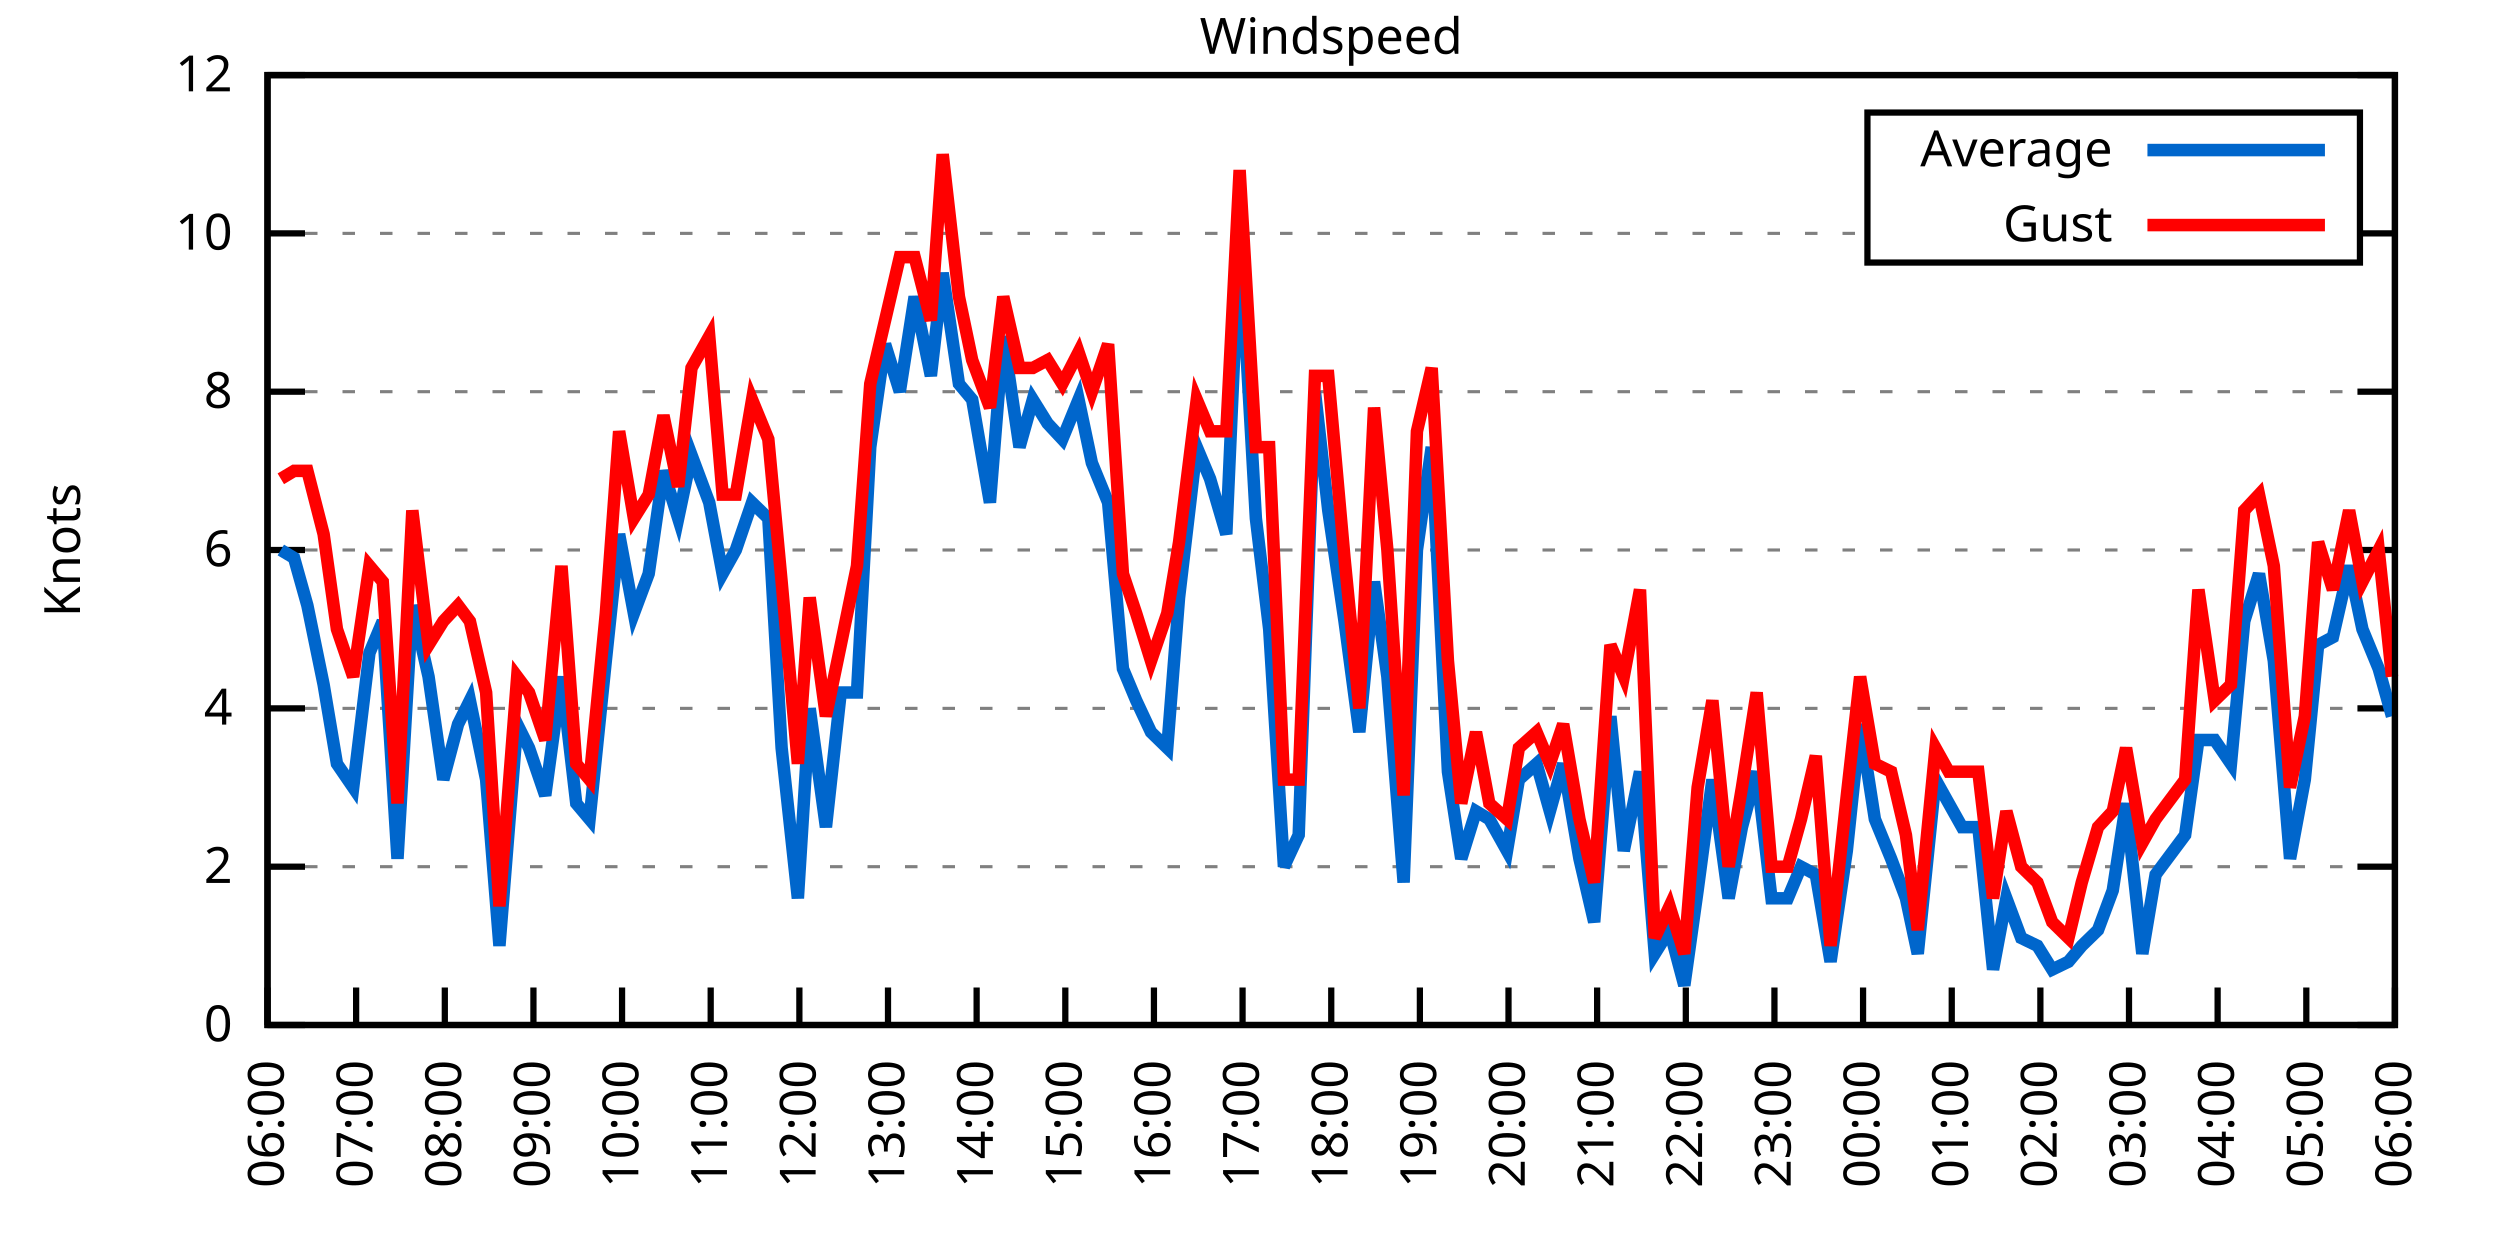
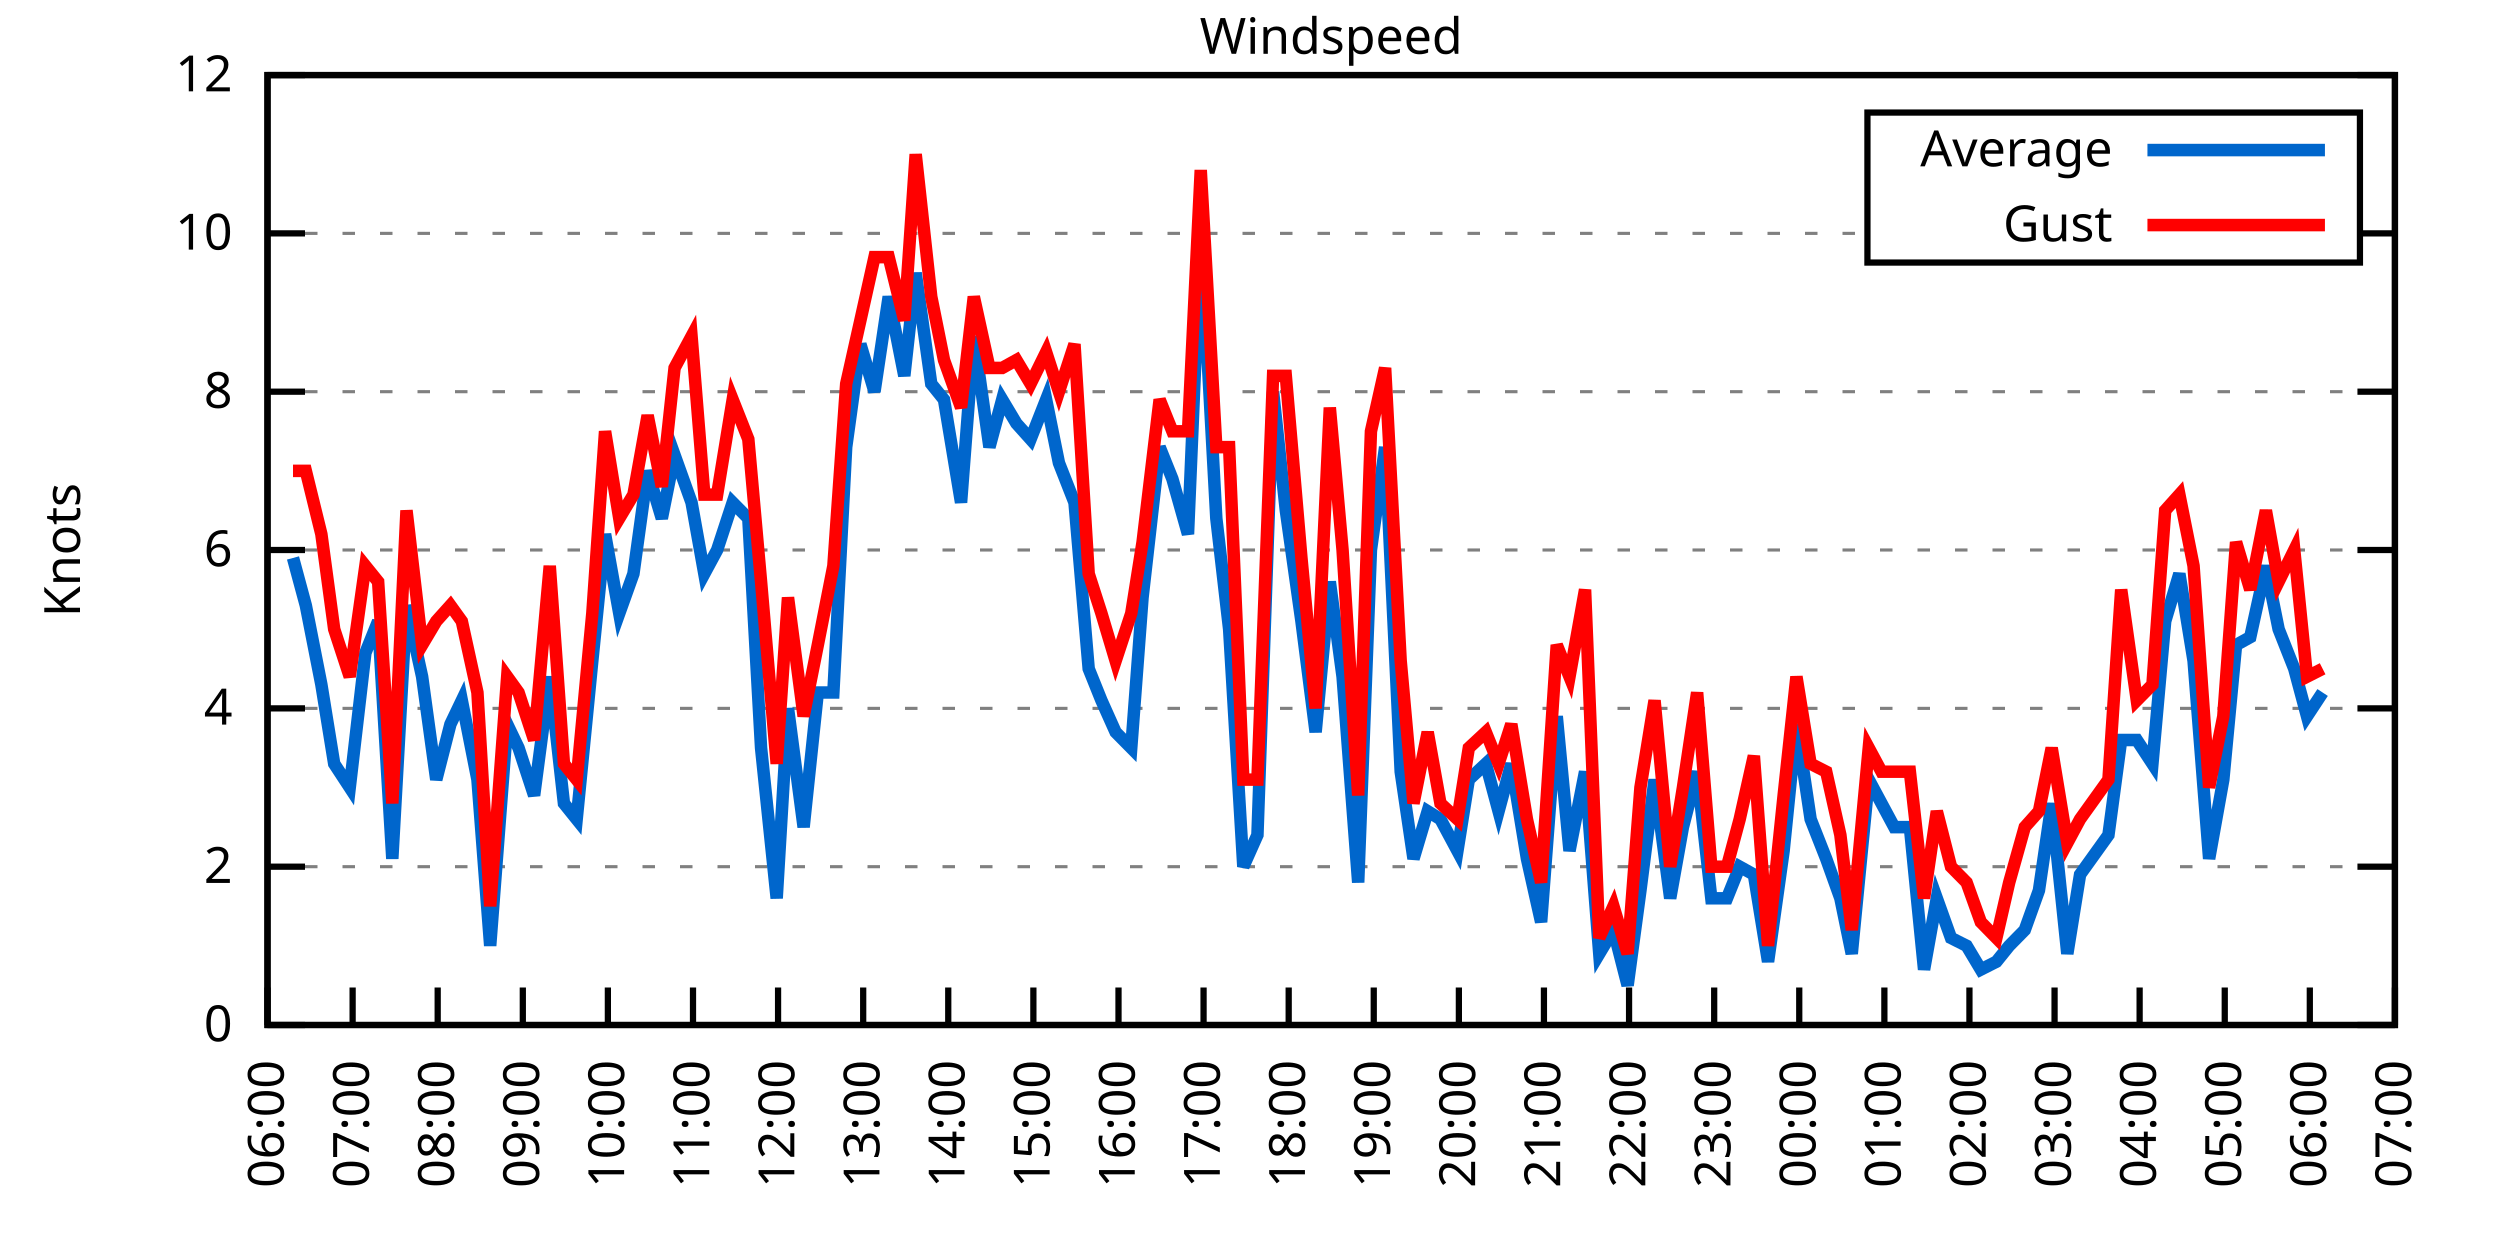
<svg xmlns="http://www.w3.org/2000/svg" xmlns:xlink="http://www.w3.org/1999/xlink" width="400" height="200" viewBox="0 0 400 200">
  <g id="gnuplot_canvas">
    <rect x="0" y="0" width="400" height="200" fill="none" />
    <defs>
      <circle id="gpDot" r="0.5" stroke-width="0.5" stroke="currentColor" />
      <path id="gpPt0" stroke-width="0.333" stroke="currentColor" d="M-1,0 h2 M0,-1 v2" />
      <path id="gpPt1" stroke-width="0.333" stroke="currentColor" d="M-1,-1 L1,1 M1,-1 L-1,1" />
      <path id="gpPt2" stroke-width="0.333" stroke="currentColor" d="M-1,0 L1,0 M0,-1 L0,1 M-1,-1 L1,1 M-1,1 L1,-1" />
      <rect id="gpPt3" stroke-width="0.333" stroke="currentColor" x="-1" y="-1" width="2" height="2" />
      <rect id="gpPt4" stroke-width="0.333" stroke="currentColor" fill="currentColor" x="-1" y="-1" width="2" height="2" />
      <circle id="gpPt5" stroke-width="0.333" stroke="currentColor" cx="0" cy="0" r="1" />
      <use xlink:href="#gpPt5" id="gpPt6" fill="currentColor" stroke="none" />
      <path id="gpPt7" stroke-width="0.333" stroke="currentColor" d="M0,-1.33 L-1.33,0.67 L1.33,0.67 z" />
      <use xlink:href="#gpPt7" id="gpPt8" fill="currentColor" stroke="none" />
      <use xlink:href="#gpPt7" id="gpPt9" stroke="currentColor" transform="rotate(180)" />
      <use xlink:href="#gpPt9" id="gpPt10" fill="currentColor" stroke="none" />
      <use xlink:href="#gpPt3" id="gpPt11" stroke="currentColor" transform="rotate(45)" />
      <use xlink:href="#gpPt11" id="gpPt12" fill="currentColor" stroke="none" />
      <path id="gpPt13" stroke-width="0.333" stroke="currentColor" d="M0,1.330 L1.265,0.411 L0.782,-1.067 L-0.782,-1.076 L-1.265,0.411 z" />
      <use xlink:href="#gpPt13" id="gpPt14" fill="currentColor" stroke="none" />
      <filter id="textbox" filterUnits="objectBoundingBox" x="0" y="0" height="1" width="1">
        <feFlood flood-color="white" flood-opacity="1" result="bgnd" />
        <feComposite in="SourceGraphic" in2="bgnd" operator="atop" />
      </filter>
      <filter id="greybox" filterUnits="objectBoundingBox" x="0" y="0" height="1" width="1">
        <feFlood flood-color="lightgrey" flood-opacity="1" result="grey" />
        <feComposite in="SourceGraphic" in2="grey" operator="atop" />
      </filter>
    </defs>
    <g fill="none" color="white" stroke="currentColor" stroke-width="1.00" stroke-linecap="butt" stroke-linejoin="miter">
</g>
    <g fill="none" color="black" stroke="currentColor" stroke-width="1.00" stroke-linecap="butt" stroke-linejoin="miter">
      <g stroke="none" shape-rendering="crispEdges">
        <polygon fill="rgb(255, 255, 255)" points="42.80,164.00 383.18,164.00 383.18,12.02 42.80,12.02 " />
      </g>
    </g>
    <g fill="none" color="black" stroke="currentColor" stroke-width="1.00" stroke-linecap="butt" stroke-linejoin="miter">
</g>
    <g fill="none" color="black" stroke="black" stroke-width="0.50" stroke-linecap="butt" stroke-linejoin="miter">
</g>
    <g fill="none" color="gray" stroke="currentColor" stroke-width="0.50" stroke-linecap="butt" stroke-linejoin="miter">
      <path stroke="gray" stroke-dasharray="2,4" class="gridline" d="M42.80,164.00 L383.19,164.00  " />
    </g>
    <g fill="none" color="gray" stroke="gray" stroke-width="1.00" stroke-linecap="butt" stroke-linejoin="miter">
</g>
    <g fill="none" color="black" stroke="currentColor" stroke-width="1.00" stroke-linecap="butt" stroke-linejoin="miter">
      <path stroke="black" d="M42.80,164.00 L48.80,164.00 M383.19,164.00 L377.19,164.00  " />
      <g transform="translate(37.20,166.60)" stroke="none" fill="black" font-family="Sans" font-size="8.00" text-anchor="end">
        <text>
          <tspan font-family="Sans"> 0</tspan>
        </text>
      </g>
    </g>
    <g fill="none" color="black" stroke="currentColor" stroke-width="1.00" stroke-linecap="butt" stroke-linejoin="miter">
</g>
    <g fill="none" color="black" stroke="black" stroke-width="0.50" stroke-linecap="butt" stroke-linejoin="miter">
</g>
    <g fill="none" color="gray" stroke="currentColor" stroke-width="0.50" stroke-linecap="butt" stroke-linejoin="miter">
      <path stroke="gray" stroke-dasharray="2,4" class="gridline" d="M42.80,138.67 L383.19,138.67  " />
    </g>
    <g fill="none" color="gray" stroke="gray" stroke-width="1.00" stroke-linecap="butt" stroke-linejoin="miter">
</g>
    <g fill="none" color="black" stroke="currentColor" stroke-width="1.00" stroke-linecap="butt" stroke-linejoin="miter">
      <path stroke="black" d="M42.80,138.67 L48.80,138.67 M383.19,138.67 L377.19,138.67  " />
      <g transform="translate(37.20,141.27)" stroke="none" fill="black" font-family="Sans" font-size="8.00" text-anchor="end">
        <text>
          <tspan font-family="Sans"> 2</tspan>
        </text>
      </g>
    </g>
    <g fill="none" color="black" stroke="currentColor" stroke-width="1.00" stroke-linecap="butt" stroke-linejoin="miter">
</g>
    <g fill="none" color="black" stroke="black" stroke-width="0.50" stroke-linecap="butt" stroke-linejoin="miter">
</g>
    <g fill="none" color="gray" stroke="currentColor" stroke-width="0.50" stroke-linecap="butt" stroke-linejoin="miter">
      <path stroke="gray" stroke-dasharray="2,4" class="gridline" d="M42.80,113.34 L383.19,113.34  " />
    </g>
    <g fill="none" color="gray" stroke="gray" stroke-width="1.00" stroke-linecap="butt" stroke-linejoin="miter">
</g>
    <g fill="none" color="black" stroke="currentColor" stroke-width="1.00" stroke-linecap="butt" stroke-linejoin="miter">
      <path stroke="black" d="M42.80,113.34 L48.80,113.34 M383.19,113.34 L377.19,113.34  " />
      <g transform="translate(37.20,115.94)" stroke="none" fill="black" font-family="Sans" font-size="8.00" text-anchor="end">
        <text>
          <tspan font-family="Sans"> 4</tspan>
        </text>
      </g>
    </g>
    <g fill="none" color="black" stroke="currentColor" stroke-width="1.00" stroke-linecap="butt" stroke-linejoin="miter">
</g>
    <g fill="none" color="black" stroke="black" stroke-width="0.50" stroke-linecap="butt" stroke-linejoin="miter">
</g>
    <g fill="none" color="gray" stroke="currentColor" stroke-width="0.50" stroke-linecap="butt" stroke-linejoin="miter">
      <path stroke="gray" stroke-dasharray="2,4" class="gridline" d="M42.80,88.00 L383.19,88.00  " />
    </g>
    <g fill="none" color="gray" stroke="gray" stroke-width="1.00" stroke-linecap="butt" stroke-linejoin="miter">
</g>
    <g fill="none" color="black" stroke="currentColor" stroke-width="1.00" stroke-linecap="butt" stroke-linejoin="miter">
      <path stroke="black" d="M42.80,88.00 L48.80,88.00 M383.19,88.00 L377.19,88.00  " />
      <g transform="translate(37.20,90.60)" stroke="none" fill="black" font-family="Sans" font-size="8.00" text-anchor="end">
        <text>
          <tspan font-family="Sans"> 6</tspan>
        </text>
      </g>
    </g>
    <g fill="none" color="black" stroke="currentColor" stroke-width="1.00" stroke-linecap="butt" stroke-linejoin="miter">
</g>
    <g fill="none" color="black" stroke="black" stroke-width="0.50" stroke-linecap="butt" stroke-linejoin="miter">
</g>
    <g fill="none" color="gray" stroke="currentColor" stroke-width="0.50" stroke-linecap="butt" stroke-linejoin="miter">
      <path stroke="gray" stroke-dasharray="2,4" class="gridline" d="M42.80,62.67 L383.19,62.67  " />
    </g>
    <g fill="none" color="gray" stroke="gray" stroke-width="1.00" stroke-linecap="butt" stroke-linejoin="miter">
</g>
    <g fill="none" color="black" stroke="currentColor" stroke-width="1.00" stroke-linecap="butt" stroke-linejoin="miter">
      <path stroke="black" d="M42.80,62.67 L48.80,62.67 M383.19,62.67 L377.19,62.67  " />
      <g transform="translate(37.20,65.27)" stroke="none" fill="black" font-family="Sans" font-size="8.00" text-anchor="end">
        <text>
          <tspan font-family="Sans"> 8</tspan>
        </text>
      </g>
    </g>
    <g fill="none" color="black" stroke="currentColor" stroke-width="1.00" stroke-linecap="butt" stroke-linejoin="miter">
</g>
    <g fill="none" color="black" stroke="black" stroke-width="0.50" stroke-linecap="butt" stroke-linejoin="miter">
</g>
    <g fill="none" color="gray" stroke="currentColor" stroke-width="0.50" stroke-linecap="butt" stroke-linejoin="miter">
      <path stroke="gray" stroke-dasharray="2,4" class="gridline" d="M42.80,37.34 L298.79,37.34 M377.59,37.34 L383.19,37.34  " />
    </g>
    <g fill="none" color="gray" stroke="gray" stroke-width="1.00" stroke-linecap="butt" stroke-linejoin="miter">
</g>
    <g fill="none" color="black" stroke="currentColor" stroke-width="1.00" stroke-linecap="butt" stroke-linejoin="miter">
      <path stroke="black" d="M42.80,37.34 L48.80,37.34 M383.19,37.34 L377.19,37.34  " />
      <g transform="translate(37.20,39.94)" stroke="none" fill="black" font-family="Sans" font-size="8.00" text-anchor="end">
        <text>
          <tspan font-family="Sans"> 10</tspan>
        </text>
      </g>
    </g>
    <g fill="none" color="black" stroke="currentColor" stroke-width="1.00" stroke-linecap="butt" stroke-linejoin="miter">
</g>
    <g fill="none" color="black" stroke="black" stroke-width="0.50" stroke-linecap="butt" stroke-linejoin="miter">
</g>
    <g fill="none" color="gray" stroke="currentColor" stroke-width="0.50" stroke-linecap="butt" stroke-linejoin="miter">
      <path stroke="gray" stroke-dasharray="2,4" class="gridline" d="M42.80,12.01 L383.19,12.01  " />
    </g>
    <g fill="none" color="gray" stroke="gray" stroke-width="1.00" stroke-linecap="butt" stroke-linejoin="miter">
</g>
    <g fill="none" color="black" stroke="currentColor" stroke-width="1.00" stroke-linecap="butt" stroke-linejoin="miter">
      <path stroke="black" d="M42.80,12.01 L48.80,12.01 M383.19,12.01 L377.19,12.01  " />
      <g transform="translate(37.20,14.61)" stroke="none" fill="black" font-family="Sans" font-size="8.00" text-anchor="end">
        <text>
          <tspan font-family="Sans"> 12</tspan>
        </text>
      </g>
    </g>
    <g fill="none" color="black" stroke="currentColor" stroke-width="1.00" stroke-linecap="butt" stroke-linejoin="miter">
      <path stroke="black" d="M42.80,164.00 L42.80,158.00  " />
      <g transform="translate(45.40,169.60) rotate(270.00)" stroke="none" fill="black" font-family="Sans" font-size="8.00" text-anchor="end">
        <text>
          <tspan font-family="Sans">06:00</tspan>
        </text>
      </g>
    </g>
    <g fill="none" color="black" stroke="currentColor" stroke-width="1.00" stroke-linecap="butt" stroke-linejoin="miter">
-       <path stroke="black" d="M56.98,164.00 L56.98,158.00  " />
-       <g transform="translate(59.58,169.60) rotate(270.00)" stroke="none" fill="black" font-family="Sans" font-size="8.00" text-anchor="end">
+       <path stroke="black" d="M56.42,164.00 L56.42,158.00  " />
+       <g transform="translate(59.02,169.60) rotate(270.00)" stroke="none" fill="black" font-family="Sans" font-size="8.00" text-anchor="end">
        <text>
          <tspan font-family="Sans">07:00</tspan>
        </text>
      </g>
    </g>
    <g fill="none" color="black" stroke="currentColor" stroke-width="1.00" stroke-linecap="butt" stroke-linejoin="miter">
-       <path stroke="black" d="M71.17,164.00 L71.17,158.00  " />
-       <g transform="translate(73.77,169.60) rotate(270.00)" stroke="none" fill="black" font-family="Sans" font-size="8.00" text-anchor="end">
+       <path stroke="black" d="M70.03,164.00 L70.03,158.00  " />
+       <g transform="translate(72.63,169.60) rotate(270.00)" stroke="none" fill="black" font-family="Sans" font-size="8.00" text-anchor="end">
        <text>
          <tspan font-family="Sans">08:00</tspan>
        </text>
      </g>
    </g>
    <g fill="none" color="black" stroke="currentColor" stroke-width="1.00" stroke-linecap="butt" stroke-linejoin="miter">
-       <path stroke="black" d="M85.35,164.00 L85.35,158.00  " />
-       <g transform="translate(87.95,169.60) rotate(270.00)" stroke="none" fill="black" font-family="Sans" font-size="8.00" text-anchor="end">
+       <path stroke="black" d="M83.65,164.00 L83.65,158.00  " />
+       <g transform="translate(86.25,169.60) rotate(270.00)" stroke="none" fill="black" font-family="Sans" font-size="8.00" text-anchor="end">
        <text>
          <tspan font-family="Sans">09:00</tspan>
        </text>
      </g>
    </g>
    <g fill="none" color="black" stroke="currentColor" stroke-width="1.00" stroke-linecap="butt" stroke-linejoin="miter">
-       <path stroke="black" d="M99.53,164.00 L99.53,158.00  " />
-       <g transform="translate(102.13,169.60) rotate(270.00)" stroke="none" fill="black" font-family="Sans" font-size="8.00" text-anchor="end">
+       <path stroke="black" d="M97.26,164.00 L97.26,158.00  " />
+       <g transform="translate(99.86,169.60) rotate(270.00)" stroke="none" fill="black" font-family="Sans" font-size="8.00" text-anchor="end">
        <text>
          <tspan font-family="Sans">10:00</tspan>
        </text>
      </g>
    </g>
    <g fill="none" color="black" stroke="currentColor" stroke-width="1.00" stroke-linecap="butt" stroke-linejoin="miter">
-       <path stroke="black" d="M113.71,164.00 L113.71,158.00  " />
-       <g transform="translate(116.31,169.60) rotate(270.00)" stroke="none" fill="black" font-family="Sans" font-size="8.00" text-anchor="end">
+       <path stroke="black" d="M110.88,164.00 L110.88,158.00  " />
+       <g transform="translate(113.48,169.60) rotate(270.00)" stroke="none" fill="black" font-family="Sans" font-size="8.00" text-anchor="end">
        <text>
          <tspan font-family="Sans">11:00</tspan>
        </text>
      </g>
    </g>
    <g fill="none" color="black" stroke="currentColor" stroke-width="1.00" stroke-linecap="butt" stroke-linejoin="miter">
-       <path stroke="black" d="M127.90,164.00 L127.90,158.00  " />
-       <g transform="translate(130.50,169.60) rotate(270.00)" stroke="none" fill="black" font-family="Sans" font-size="8.00" text-anchor="end">
+       <path stroke="black" d="M124.49,164.00 L124.49,158.00  " />
+       <g transform="translate(127.09,169.60) rotate(270.00)" stroke="none" fill="black" font-family="Sans" font-size="8.00" text-anchor="end">
        <text>
          <tspan font-family="Sans">12:00</tspan>
        </text>
      </g>
    </g>
    <g fill="none" color="black" stroke="currentColor" stroke-width="1.00" stroke-linecap="butt" stroke-linejoin="miter">
-       <path stroke="black" d="M142.08,164.00 L142.08,158.00  " />
-       <g transform="translate(144.68,169.60) rotate(270.00)" stroke="none" fill="black" font-family="Sans" font-size="8.00" text-anchor="end">
+       <path stroke="black" d="M138.11,164.00 L138.11,158.00  " />
+       <g transform="translate(140.71,169.60) rotate(270.00)" stroke="none" fill="black" font-family="Sans" font-size="8.00" text-anchor="end">
        <text>
          <tspan font-family="Sans">13:00</tspan>
        </text>
      </g>
    </g>
    <g fill="none" color="black" stroke="currentColor" stroke-width="1.00" stroke-linecap="butt" stroke-linejoin="miter">
-       <path stroke="black" d="M156.26,164.00 L156.26,158.00  " />
-       <g transform="translate(158.86,169.60) rotate(270.00)" stroke="none" fill="black" font-family="Sans" font-size="8.00" text-anchor="end">
+       <path stroke="black" d="M151.72,164.00 L151.72,158.00  " />
+       <g transform="translate(154.32,169.60) rotate(270.00)" stroke="none" fill="black" font-family="Sans" font-size="8.00" text-anchor="end">
        <text>
          <tspan font-family="Sans">14:00</tspan>
        </text>
      </g>
    </g>
    <g fill="none" color="black" stroke="currentColor" stroke-width="1.00" stroke-linecap="butt" stroke-linejoin="miter">
-       <path stroke="black" d="M170.45,164.00 L170.45,158.00  " />
-       <g transform="translate(173.05,169.60) rotate(270.00)" stroke="none" fill="black" font-family="Sans" font-size="8.00" text-anchor="end">
+       <path stroke="black" d="M165.34,164.00 L165.34,158.00  " />
+       <g transform="translate(167.94,169.60) rotate(270.00)" stroke="none" fill="black" font-family="Sans" font-size="8.00" text-anchor="end">
        <text>
          <tspan font-family="Sans">15:00</tspan>
        </text>
      </g>
    </g>
    <g fill="none" color="black" stroke="currentColor" stroke-width="1.00" stroke-linecap="butt" stroke-linejoin="miter">
-       <path stroke="black" d="M184.63,164.00 L184.63,158.00  " />
-       <g transform="translate(187.23,169.60) rotate(270.00)" stroke="none" fill="black" font-family="Sans" font-size="8.00" text-anchor="end">
+       <path stroke="black" d="M178.96,164.00 L178.96,158.00  " />
+       <g transform="translate(181.56,169.60) rotate(270.00)" stroke="none" fill="black" font-family="Sans" font-size="8.00" text-anchor="end">
        <text>
          <tspan font-family="Sans">16:00</tspan>
        </text>
      </g>
    </g>
    <g fill="none" color="black" stroke="currentColor" stroke-width="1.00" stroke-linecap="butt" stroke-linejoin="miter">
-       <path stroke="black" d="M198.81,164.00 L198.81,158.00  " />
-       <g transform="translate(201.41,169.60) rotate(270.00)" stroke="none" fill="black" font-family="Sans" font-size="8.00" text-anchor="end">
+       <path stroke="black" d="M192.57,164.00 L192.57,158.00  " />
+       <g transform="translate(195.17,169.60) rotate(270.00)" stroke="none" fill="black" font-family="Sans" font-size="8.00" text-anchor="end">
        <text>
          <tspan font-family="Sans">17:00</tspan>
        </text>
      </g>
    </g>
    <g fill="none" color="black" stroke="currentColor" stroke-width="1.00" stroke-linecap="butt" stroke-linejoin="miter">
-       <path stroke="black" d="M213.00,164.00 L213.00,158.00  " />
-       <g transform="translate(215.60,169.60) rotate(270.00)" stroke="none" fill="black" font-family="Sans" font-size="8.00" text-anchor="end">
+       <path stroke="black" d="M206.19,164.00 L206.19,158.00  " />
+       <g transform="translate(208.79,169.60) rotate(270.00)" stroke="none" fill="black" font-family="Sans" font-size="8.00" text-anchor="end">
        <text>
          <tspan font-family="Sans">18:00</tspan>
        </text>
      </g>
    </g>
    <g fill="none" color="black" stroke="currentColor" stroke-width="1.00" stroke-linecap="butt" stroke-linejoin="miter">
-       <path stroke="black" d="M227.18,164.00 L227.18,158.00  " />
-       <g transform="translate(229.78,169.60) rotate(270.00)" stroke="none" fill="black" font-family="Sans" font-size="8.00" text-anchor="end">
+       <path stroke="black" d="M219.80,164.00 L219.80,158.00  " />
+       <g transform="translate(222.40,169.60) rotate(270.00)" stroke="none" fill="black" font-family="Sans" font-size="8.00" text-anchor="end">
        <text>
          <tspan font-family="Sans">19:00</tspan>
        </text>
      </g>
    </g>
    <g fill="none" color="black" stroke="currentColor" stroke-width="1.00" stroke-linecap="butt" stroke-linejoin="miter">
-       <path stroke="black" d="M241.36,164.00 L241.36,158.00  " />
-       <g transform="translate(243.96,169.60) rotate(270.00)" stroke="none" fill="black" font-family="Sans" font-size="8.00" text-anchor="end">
+       <path stroke="black" d="M233.42,164.00 L233.42,158.00  " />
+       <g transform="translate(236.02,169.60) rotate(270.00)" stroke="none" fill="black" font-family="Sans" font-size="8.00" text-anchor="end">
        <text>
          <tspan font-family="Sans">20:00</tspan>
        </text>
      </g>
    </g>
    <g fill="none" color="black" stroke="currentColor" stroke-width="1.00" stroke-linecap="butt" stroke-linejoin="miter">
-       <path stroke="black" d="M255.54,164.00 L255.54,158.00  " />
-       <g transform="translate(258.14,169.60) rotate(270.00)" stroke="none" fill="black" font-family="Sans" font-size="8.00" text-anchor="end">
+       <path stroke="black" d="M247.03,164.00 L247.03,158.00  " />
+       <g transform="translate(249.63,169.60) rotate(270.00)" stroke="none" fill="black" font-family="Sans" font-size="8.00" text-anchor="end">
        <text>
          <tspan font-family="Sans">21:00</tspan>
        </text>
      </g>
    </g>
    <g fill="none" color="black" stroke="currentColor" stroke-width="1.00" stroke-linecap="butt" stroke-linejoin="miter">
-       <path stroke="black" d="M269.73,164.00 L269.73,158.00  " />
-       <g transform="translate(272.33,169.60) rotate(270.00)" stroke="none" fill="black" font-family="Sans" font-size="8.00" text-anchor="end">
+       <path stroke="black" d="M260.65,164.00 L260.65,158.00  " />
+       <g transform="translate(263.25,169.60) rotate(270.00)" stroke="none" fill="black" font-family="Sans" font-size="8.00" text-anchor="end">
        <text>
          <tspan font-family="Sans">22:00</tspan>
        </text>
      </g>
    </g>
    <g fill="none" color="black" stroke="currentColor" stroke-width="1.00" stroke-linecap="butt" stroke-linejoin="miter">
-       <path stroke="black" d="M283.91,164.00 L283.91,158.00  " />
-       <g transform="translate(286.51,169.60) rotate(270.00)" stroke="none" fill="black" font-family="Sans" font-size="8.00" text-anchor="end">
+       <path stroke="black" d="M274.27,164.00 L274.27,158.00  " />
+       <g transform="translate(276.87,169.60) rotate(270.00)" stroke="none" fill="black" font-family="Sans" font-size="8.00" text-anchor="end">
        <text>
          <tspan font-family="Sans">23:00</tspan>
        </text>
      </g>
    </g>
    <g fill="none" color="black" stroke="currentColor" stroke-width="1.00" stroke-linecap="butt" stroke-linejoin="miter">
-       <path stroke="black" d="M298.09,164.00 L298.09,158.00  " />
-       <g transform="translate(300.69,169.60) rotate(270.00)" stroke="none" fill="black" font-family="Sans" font-size="8.00" text-anchor="end">
+       <path stroke="black" d="M287.88,164.00 L287.88,158.00  " />
+       <g transform="translate(290.48,169.60) rotate(270.00)" stroke="none" fill="black" font-family="Sans" font-size="8.00" text-anchor="end">
        <text>
          <tspan font-family="Sans">00:00</tspan>
        </text>
      </g>
    </g>
    <g fill="none" color="black" stroke="currentColor" stroke-width="1.00" stroke-linecap="butt" stroke-linejoin="miter">
-       <path stroke="black" d="M312.28,164.00 L312.28,158.00  " />
-       <g transform="translate(314.88,169.60) rotate(270.00)" stroke="none" fill="black" font-family="Sans" font-size="8.00" text-anchor="end">
+       <path stroke="black" d="M301.50,164.00 L301.50,158.00  " />
+       <g transform="translate(304.10,169.60) rotate(270.00)" stroke="none" fill="black" font-family="Sans" font-size="8.00" text-anchor="end">
        <text>
          <tspan font-family="Sans">01:00</tspan>
        </text>
      </g>
    </g>
    <g fill="none" color="black" stroke="currentColor" stroke-width="1.00" stroke-linecap="butt" stroke-linejoin="miter">
-       <path stroke="black" d="M326.46,164.00 L326.46,158.00  " />
-       <g transform="translate(329.06,169.60) rotate(270.00)" stroke="none" fill="black" font-family="Sans" font-size="8.00" text-anchor="end">
+       <path stroke="black" d="M315.11,164.00 L315.11,158.00  " />
+       <g transform="translate(317.71,169.60) rotate(270.00)" stroke="none" fill="black" font-family="Sans" font-size="8.00" text-anchor="end">
        <text>
          <tspan font-family="Sans">02:00</tspan>
        </text>
      </g>
    </g>
    <g fill="none" color="black" stroke="currentColor" stroke-width="1.00" stroke-linecap="butt" stroke-linejoin="miter">
-       <path stroke="black" d="M340.64,164.00 L340.64,158.00  " />
-       <g transform="translate(343.24,169.60) rotate(270.00)" stroke="none" fill="black" font-family="Sans" font-size="8.00" text-anchor="end">
+       <path stroke="black" d="M328.73,164.00 L328.73,158.00  " />
+       <g transform="translate(331.33,169.60) rotate(270.00)" stroke="none" fill="black" font-family="Sans" font-size="8.00" text-anchor="end">
        <text>
          <tspan font-family="Sans">03:00</tspan>
        </text>
      </g>
    </g>
    <g fill="none" color="black" stroke="currentColor" stroke-width="1.00" stroke-linecap="butt" stroke-linejoin="miter">
-       <path stroke="black" d="M354.82,164.00 L354.82,158.00  " />
-       <g transform="translate(357.42,169.60) rotate(270.00)" stroke="none" fill="black" font-family="Sans" font-size="8.00" text-anchor="end">
+       <path stroke="black" d="M342.34,164.00 L342.34,158.00  " />
+       <g transform="translate(344.94,169.60) rotate(270.00)" stroke="none" fill="black" font-family="Sans" font-size="8.00" text-anchor="end">
        <text>
          <tspan font-family="Sans">04:00</tspan>
        </text>
      </g>
    </g>
    <g fill="none" color="black" stroke="currentColor" stroke-width="1.00" stroke-linecap="butt" stroke-linejoin="miter">
-       <path stroke="black" d="M369.01,164.00 L369.01,158.00  " />
-       <g transform="translate(371.61,169.60) rotate(270.00)" stroke="none" fill="black" font-family="Sans" font-size="8.00" text-anchor="end">
+       <path stroke="black" d="M355.96,164.00 L355.96,158.00  " />
+       <g transform="translate(358.56,169.60) rotate(270.00)" stroke="none" fill="black" font-family="Sans" font-size="8.00" text-anchor="end">
        <text>
          <tspan font-family="Sans">05:00</tspan>
+         </text>
+       </g>
+     </g>
+     <g fill="none" color="black" stroke="currentColor" stroke-width="1.00" stroke-linecap="butt" stroke-linejoin="miter">
+       <path stroke="black" d="M369.57,164.00 L369.57,158.00  " />
+       <g transform="translate(372.17,169.60) rotate(270.00)" stroke="none" fill="black" font-family="Sans" font-size="8.00" text-anchor="end">
+         <text>
+           <tspan font-family="Sans">06:00</tspan>
        </text>
      </g>
    </g>
    <g fill="none" color="black" stroke="currentColor" stroke-width="1.00" stroke-linecap="butt" stroke-linejoin="miter">
      <path stroke="black" d="M383.19,164.00 L383.19,158.00  " />
      <g transform="translate(385.79,169.60) rotate(270.00)" stroke="none" fill="black" font-family="Sans" font-size="8.00" text-anchor="end">
        <text>
-           <tspan font-family="Sans">06:00</tspan>
+           <tspan font-family="Sans">07:00</tspan>
        </text>
      </g>
    </g>
    <g fill="none" color="black" stroke="currentColor" stroke-width="1.00" stroke-linecap="butt" stroke-linejoin="miter">
</g>
    <g fill="none" color="black" stroke="currentColor" stroke-width="1.00" stroke-linecap="butt" stroke-linejoin="miter">
      <path stroke="black" d="M42.80,12.01 L42.80,164.00 L383.19,164.00 L383.19,12.01 L42.80,12.01 Z  " />
    </g>
    <g fill="none" color="black" stroke="currentColor" stroke-width="1.00" stroke-linecap="butt" stroke-linejoin="miter">
</g>
    <g fill="none" color="black" stroke="currentColor" stroke-width="1.00" stroke-linecap="butt" stroke-linejoin="miter">
      <path stroke="black" d="M298.79,42.01 L298.79,18.01 L377.59,18.01 L377.59,42.01 L298.79,42.01 Z  " />
    </g>
    <g id="Windspeed_plot_1">
      <g fill="none" color="white" stroke="black" stroke-width="2.00" stroke-linecap="butt" stroke-linejoin="miter">
</g>
      <g fill="none" color="black" stroke="currentColor" stroke-width="2.00" stroke-linecap="butt" stroke-linejoin="miter">
        <g transform="translate(337.99,26.61)" stroke="none" fill="black" font-family="Sans" font-size="8.00" text-anchor="end">
          <text>
            <tspan font-family="Sans">Average</tspan>
          </text>
        </g>
      </g>
      <g fill="none" color="black" stroke="currentColor" stroke-width="2.00" stroke-linecap="butt" stroke-linejoin="miter">
-         <path stroke="rgb(  0, 102, 204)" d="M343.59,24.01 L371.99,24.01 M44.93,88.00 L47.05,89.27 L49.18,96.87 L51.78,109.54 L53.91,122.20 L56.51,126.00   L59.11,104.47 L61.24,99.40 L63.60,137.40 L65.97,96.87 L68.57,108.27 L70.93,124.74 L73.29,115.87 L75.18,112.07   L77.78,124.74 L79.91,151.33 L82.75,115.87 L84.64,119.67 L87.24,127.27 L89.84,108.27 L92.20,128.54 L94.33,131.07   L96.93,105.74 L99.06,85.47 L101.42,98.14 L103.79,91.80 L106.15,75.34 L108.51,82.94 L110.64,72.81 L113.48,80.41   L115.61,91.80 L117.73,88.00 L120.33,80.41 L122.93,82.94 L125.06,119.67 L127.66,143.73 L129.55,113.34 L132.15,132.34   L134.52,110.80 L137.12,110.80 L139.24,71.54 L141.61,55.07 L143.97,62.67 L146.34,47.47 L148.94,60.14 L150.83,43.67   L153.43,61.41 L155.55,63.94 L158.39,80.41 L160.52,53.81 L163.12,71.54 L165.25,63.94 L167.61,67.74 L169.97,70.27   L172.57,63.94 L174.70,74.07 L177.30,80.41 L179.67,107.00 L181.79,112.07 L184.16,117.14 L186.76,119.67 L188.65,95.60   L191.48,71.54 L193.61,76.61 L196.21,85.47 L198.34,37.34 L200.94,82.94 L203.07,100.67 L205.43,138.67 L207.79,133.60   L210.39,62.67 L212.52,81.67 L215.12,99.40 L217.49,117.14 L219.85,93.07 L221.98,108.27 L224.58,141.20 L226.71,88.00   L229.07,71.54 L231.67,123.47 L233.80,137.40 L236.16,129.80 L238.29,131.07 L241.12,136.14 L243.02,124.74 L245.85,122.20   L247.98,129.80 L250.11,122.20 L252.71,137.40 L255.07,147.53 L257.67,114.60 L259.80,136.14 L262.40,123.47 L264.76,152.60   L267.13,148.80 L269.49,157.67 L271.62,142.47 L273.98,124.74 L276.58,143.73 L278.71,132.34 L281.07,123.47 L283.44,143.73   L286.04,143.73 L288.16,138.67 L290.53,139.93 L292.89,153.87 L295.49,136.14 L297.62,115.87 L299.98,131.07 L302.58,137.40   L304.95,143.73 L306.84,152.60 L309.68,124.74 L311.80,128.54 L313.93,132.34 L316.53,132.34 L318.89,155.13 L321.02,143.73   L323.39,150.07 L325.99,151.33 L328.35,155.13 L330.95,153.87 L333.08,151.33 L335.68,148.80 L338.04,142.47 L340.17,128.54   L342.77,152.60 L344.90,139.93 L349.62,133.60 L351.75,118.40 L354.35,118.40 L356.95,122.20 L359.08,99.40 L361.44,91.80   L363.81,105.74 L366.41,137.40 L368.77,124.74 L370.90,103.20 L373.26,101.94 L375.86,90.54 L377.99,100.67 L380.59,107.00   L382.72,114.60  " />
+         <path stroke="rgb(  0, 102, 204)" d="M343.59,24.01 L371.99,24.01 M46.88,89.27 L48.93,96.87 L51.42,109.54 L53.47,122.20 L55.96,126.00 L58.46,104.47   L60.50,99.40 L62.77,137.40 L65.04,96.87 L67.54,108.27 L69.80,124.74 L72.07,115.87 L73.89,112.07 L76.39,124.74   L78.43,151.33 L81.15,115.87 L82.97,119.67 L85.46,127.27 L87.96,108.27 L90.23,128.54 L92.27,131.07 L94.77,105.74   L96.81,85.47 L99.08,98.14 L101.35,91.80 L103.62,75.34 L105.89,82.94 L107.93,72.81 L110.65,80.41 L112.69,91.80   L114.74,88.00 L117.23,80.41 L119.73,82.94 L121.77,119.67 L124.27,143.73 L126.08,113.34 L128.58,132.34 L130.85,110.80   L133.34,110.80 L135.39,71.54 L137.66,55.07 L139.92,62.67 L142.19,47.47 L144.69,60.14 L146.51,43.67 L149.00,61.41   L151.04,63.94 L153.77,80.41 L155.81,53.81 L158.31,71.54 L160.35,63.94 L162.62,67.74 L164.89,70.27 L167.38,63.94   L169.43,74.07 L171.92,80.41 L174.19,107.00 L176.23,112.07 L178.50,117.14 L181.00,119.67 L182.81,95.60 L185.54,71.54   L187.58,76.61 L190.08,85.47 L192.12,37.34 L194.61,82.94 L196.66,100.67 L198.93,138.67 L201.19,133.60 L203.69,62.67   L205.73,81.67 L208.23,99.40 L210.50,117.14 L212.77,93.07 L214.81,108.27 L217.31,141.20 L219.35,88.00 L221.62,71.54   L224.11,123.47 L226.16,137.40 L228.43,129.80 L230.47,131.07 L233.19,136.14 L235.01,124.74 L237.73,122.20 L239.77,129.80   L241.81,122.20 L244.31,137.40 L246.58,147.53 L249.08,114.60 L251.12,136.14 L253.61,123.47 L255.88,152.60 L258.15,148.80   L260.42,157.67 L262.47,142.47 L264.73,124.74 L267.23,143.73 L269.27,132.34 L271.54,123.47 L273.81,143.73 L276.31,143.73   L278.35,138.67 L280.62,139.93 L282.89,153.87 L285.38,136.14 L287.43,115.87 L289.70,131.07 L292.19,137.40 L294.46,143.73   L296.28,152.60 L299.00,124.74 L301.04,128.54 L303.08,132.34 L305.58,132.34 L307.85,155.13 L309.89,143.73 L312.16,150.07   L314.66,151.33 L316.93,155.13 L319.42,153.87 L321.47,151.33 L323.96,148.80 L326.23,142.47 L328.27,128.54 L330.77,152.60   L332.81,139.93 L337.35,133.60 L339.39,118.40 L341.89,118.40 L344.39,122.20 L346.43,99.40 L348.70,91.80 L350.97,105.74   L353.46,137.40 L355.73,124.74 L357.77,103.20 L360.04,101.94 L362.54,90.54 L364.58,100.67 L367.08,107.00 L369.12,114.60   L371.62,110.80  " />
      </g>
    </g>
    <g id="Windspeed_plot_2">
      <g fill="none" color="black" stroke="currentColor" stroke-width="2.00" stroke-linecap="butt" stroke-linejoin="miter">
        <g transform="translate(337.99,38.61)" stroke="none" fill="black" font-family="Sans" font-size="8.00" text-anchor="end">
          <text>
            <tspan font-family="Sans">Gust</tspan>
          </text>
        </g>
      </g>
      <g fill="none" color="black" stroke="currentColor" stroke-width="2.00" stroke-linecap="butt" stroke-linejoin="miter">
-         <path stroke="rgb(255,   0,   0)" d="M343.59,36.01 L371.99,36.01 M44.93,76.61 L47.05,75.34 L49.18,75.34 L51.78,85.47 L53.91,100.67 L56.51,108.27   L59.11,90.54 L61.24,93.07 L63.60,128.54 L65.97,81.67 L68.57,103.20 L70.93,99.40 L73.29,96.87 L75.18,99.40   L77.78,110.80 L79.91,145.00 L82.75,108.27 L84.64,110.80 L87.24,118.40 L89.84,90.54 L92.20,122.20 L94.33,124.74   L96.93,98.14 L99.06,69.01 L101.42,82.94 L103.79,79.14 L106.15,66.47 L108.51,77.87 L110.64,58.87 L113.48,53.81   L115.61,79.14 L117.73,79.14 L120.33,63.94 L122.93,70.27 L125.06,93.07 L127.66,122.20 L129.55,95.60 L132.15,114.60   L134.52,103.20 L137.12,90.54 L139.24,61.41 L141.61,51.27 L143.97,41.14 L146.34,41.14 L148.94,51.27 L150.83,24.68   L153.43,47.47 L155.55,57.61 L158.39,65.21 L160.52,47.47 L163.12,58.87 L165.25,58.87 L167.61,57.61 L169.97,61.41   L172.57,56.34 L174.70,62.67 L177.30,55.07 L179.67,91.80 L181.79,98.14 L184.16,105.74 L186.76,98.14 L188.65,86.74   L191.48,63.94 L193.61,69.01 L196.21,69.01 L198.34,27.21 L200.94,71.54 L203.07,71.54 L205.43,124.74 L207.79,124.74   L210.39,60.14 L212.52,60.14 L215.12,89.27 L217.49,113.34 L219.85,65.21 L221.98,88.00 L224.58,127.27 L226.71,69.01   L229.07,58.87 L231.67,105.74 L233.80,128.54 L236.16,117.14 L238.29,128.54 L241.12,131.07 L243.02,119.67 L245.85,117.14   L247.98,122.20 L250.11,115.87 L252.71,131.07 L255.07,141.20 L257.67,103.20 L259.80,108.27 L262.40,94.34 L264.76,150.07   L267.13,145.00 L269.49,152.60 L271.62,126.00 L273.98,112.07 L276.58,138.67 L278.71,126.00 L281.07,110.80 L283.44,138.67   L286.04,138.67 L288.16,131.07 L290.53,120.94 L292.89,151.33 L295.49,127.27 L297.62,108.27 L299.98,122.20 L302.58,123.47   L304.95,133.60 L306.84,148.80 L309.68,119.67 L311.80,123.47 L313.93,123.47 L316.53,123.47 L318.89,143.73 L321.02,129.80   L323.39,138.67 L325.99,141.20 L328.35,147.53 L330.95,150.07 L333.08,141.20 L335.68,132.34 L338.04,129.80 L340.17,119.67   L342.77,134.87 L344.90,131.07 L349.62,124.74 L351.75,94.34 L354.35,112.07 L356.95,109.54 L359.08,81.67 L361.44,79.14   L363.81,90.54 L366.41,126.00 L368.77,114.60 L370.90,86.74 L373.26,94.34 L375.86,81.67 L377.99,93.07 L380.59,88.00   L382.72,108.27  " />
+         <path stroke="rgb(255,   0,   0)" d="M343.59,36.01 L371.99,36.01 M46.88,75.34 L48.93,75.34 L51.42,85.47 L53.47,100.67 L55.96,108.27 L58.46,90.54   L60.50,93.07 L62.77,128.54 L65.04,81.67 L67.54,103.20 L69.80,99.40 L72.07,96.87 L73.89,99.40 L76.39,110.80   L78.43,145.00 L81.15,108.27 L82.97,110.80 L85.46,118.40 L87.96,90.54 L90.23,122.20 L92.27,124.74 L94.77,98.14   L96.81,69.01 L99.08,82.94 L101.35,79.14 L103.62,66.47 L105.89,77.87 L107.93,58.87 L110.65,53.81 L112.69,79.14   L114.74,79.14 L117.23,63.94 L119.73,70.27 L121.77,93.07 L124.27,122.20 L126.08,95.60 L128.58,114.60 L130.85,103.20   L133.34,90.54 L135.39,61.41 L137.66,51.27 L139.92,41.14 L142.19,41.14 L144.69,51.27 L146.51,24.68 L149.00,47.47   L151.04,57.61 L153.77,65.21 L155.81,47.47 L158.31,58.87 L160.35,58.87 L162.62,57.61 L164.89,61.41 L167.38,56.34   L169.43,62.67 L171.92,55.07 L174.19,91.80 L176.23,98.14 L178.50,105.74 L181.00,98.14 L182.81,86.74 L185.54,63.94   L187.58,69.01 L190.08,69.01 L192.12,27.21 L194.61,71.54 L196.66,71.54 L198.93,124.74 L201.19,124.74 L203.69,60.14   L205.73,60.14 L208.23,89.27 L210.50,113.34 L212.77,65.21 L214.81,88.00 L217.31,127.27 L219.35,69.01 L221.62,58.87   L224.11,105.74 L226.16,128.54 L228.43,117.14 L230.47,128.54 L233.19,131.07 L235.01,119.67 L237.73,117.14 L239.77,122.20   L241.81,115.87 L244.31,131.07 L246.58,141.20 L249.08,103.20 L251.12,108.27 L253.61,94.34 L255.88,150.07 L258.15,145.00   L260.42,152.60 L262.47,126.00 L264.73,112.07 L267.23,138.67 L269.27,126.00 L271.54,110.80 L273.81,138.67 L276.31,138.67   L278.35,131.07 L280.62,120.94 L282.89,151.33 L285.38,127.27 L287.43,108.27 L289.70,122.20 L292.19,123.47 L294.46,133.60   L296.28,148.80 L299.00,119.67 L301.04,123.47 L303.08,123.47 L305.58,123.47 L307.85,143.73 L309.89,129.80 L312.16,138.67   L314.66,141.20 L316.93,147.53 L319.42,150.07 L321.47,141.20 L323.96,132.34 L326.23,129.80 L328.27,119.67 L330.77,134.87   L332.81,131.07 L337.35,124.74 L339.39,94.34 L341.89,112.07 L344.39,109.54 L346.43,81.67 L348.70,79.14 L350.97,90.54   L353.46,126.00 L355.73,114.60 L357.77,86.74 L360.04,94.34 L362.54,81.67 L364.58,93.07 L367.08,88.00 L369.12,108.27   L371.62,107.00  " />
      </g>
    </g>
    <g fill="none" color="black" stroke="currentColor" stroke-width="2.00" stroke-linecap="butt" stroke-linejoin="miter">
</g>
    <g fill="none" color="black" stroke="black" stroke-width="1.00" stroke-linecap="butt" stroke-linejoin="miter">
</g>
    <g fill="none" color="black" stroke="currentColor" stroke-width="1.00" stroke-linecap="butt" stroke-linejoin="miter">
      <path stroke="black" d="M42.80,12.01 L42.80,164.00 L383.19,164.00 L383.19,12.01 L42.80,12.01 Z  " />
      <g transform="translate(12.80,88.01) rotate(270.00)" stroke="none" fill="black" font-family="Sans" font-size="8.00" text-anchor="middle">
        <text>
          <tspan font-family="Sans">Knots</tspan>
        </text>
      </g>
    </g>
    <g fill="none" color="black" stroke="currentColor" stroke-width="1.00" stroke-linecap="butt" stroke-linejoin="miter">
</g>
    <g fill="none" color="black" stroke="currentColor" stroke-width="1.00" stroke-linecap="butt" stroke-linejoin="miter">
      <g transform="translate(212.99,8.61)" stroke="none" fill="black" font-family="Sans" font-size="8.00" text-anchor="middle">
        <text>
          <tspan font-family="Sans">Windspeed</tspan>
        </text>
      </g>
    </g>
    <g fill="none" color="black" stroke="currentColor" stroke-width="1.00" stroke-linecap="butt" stroke-linejoin="miter">
</g>
  </g>
</svg>
